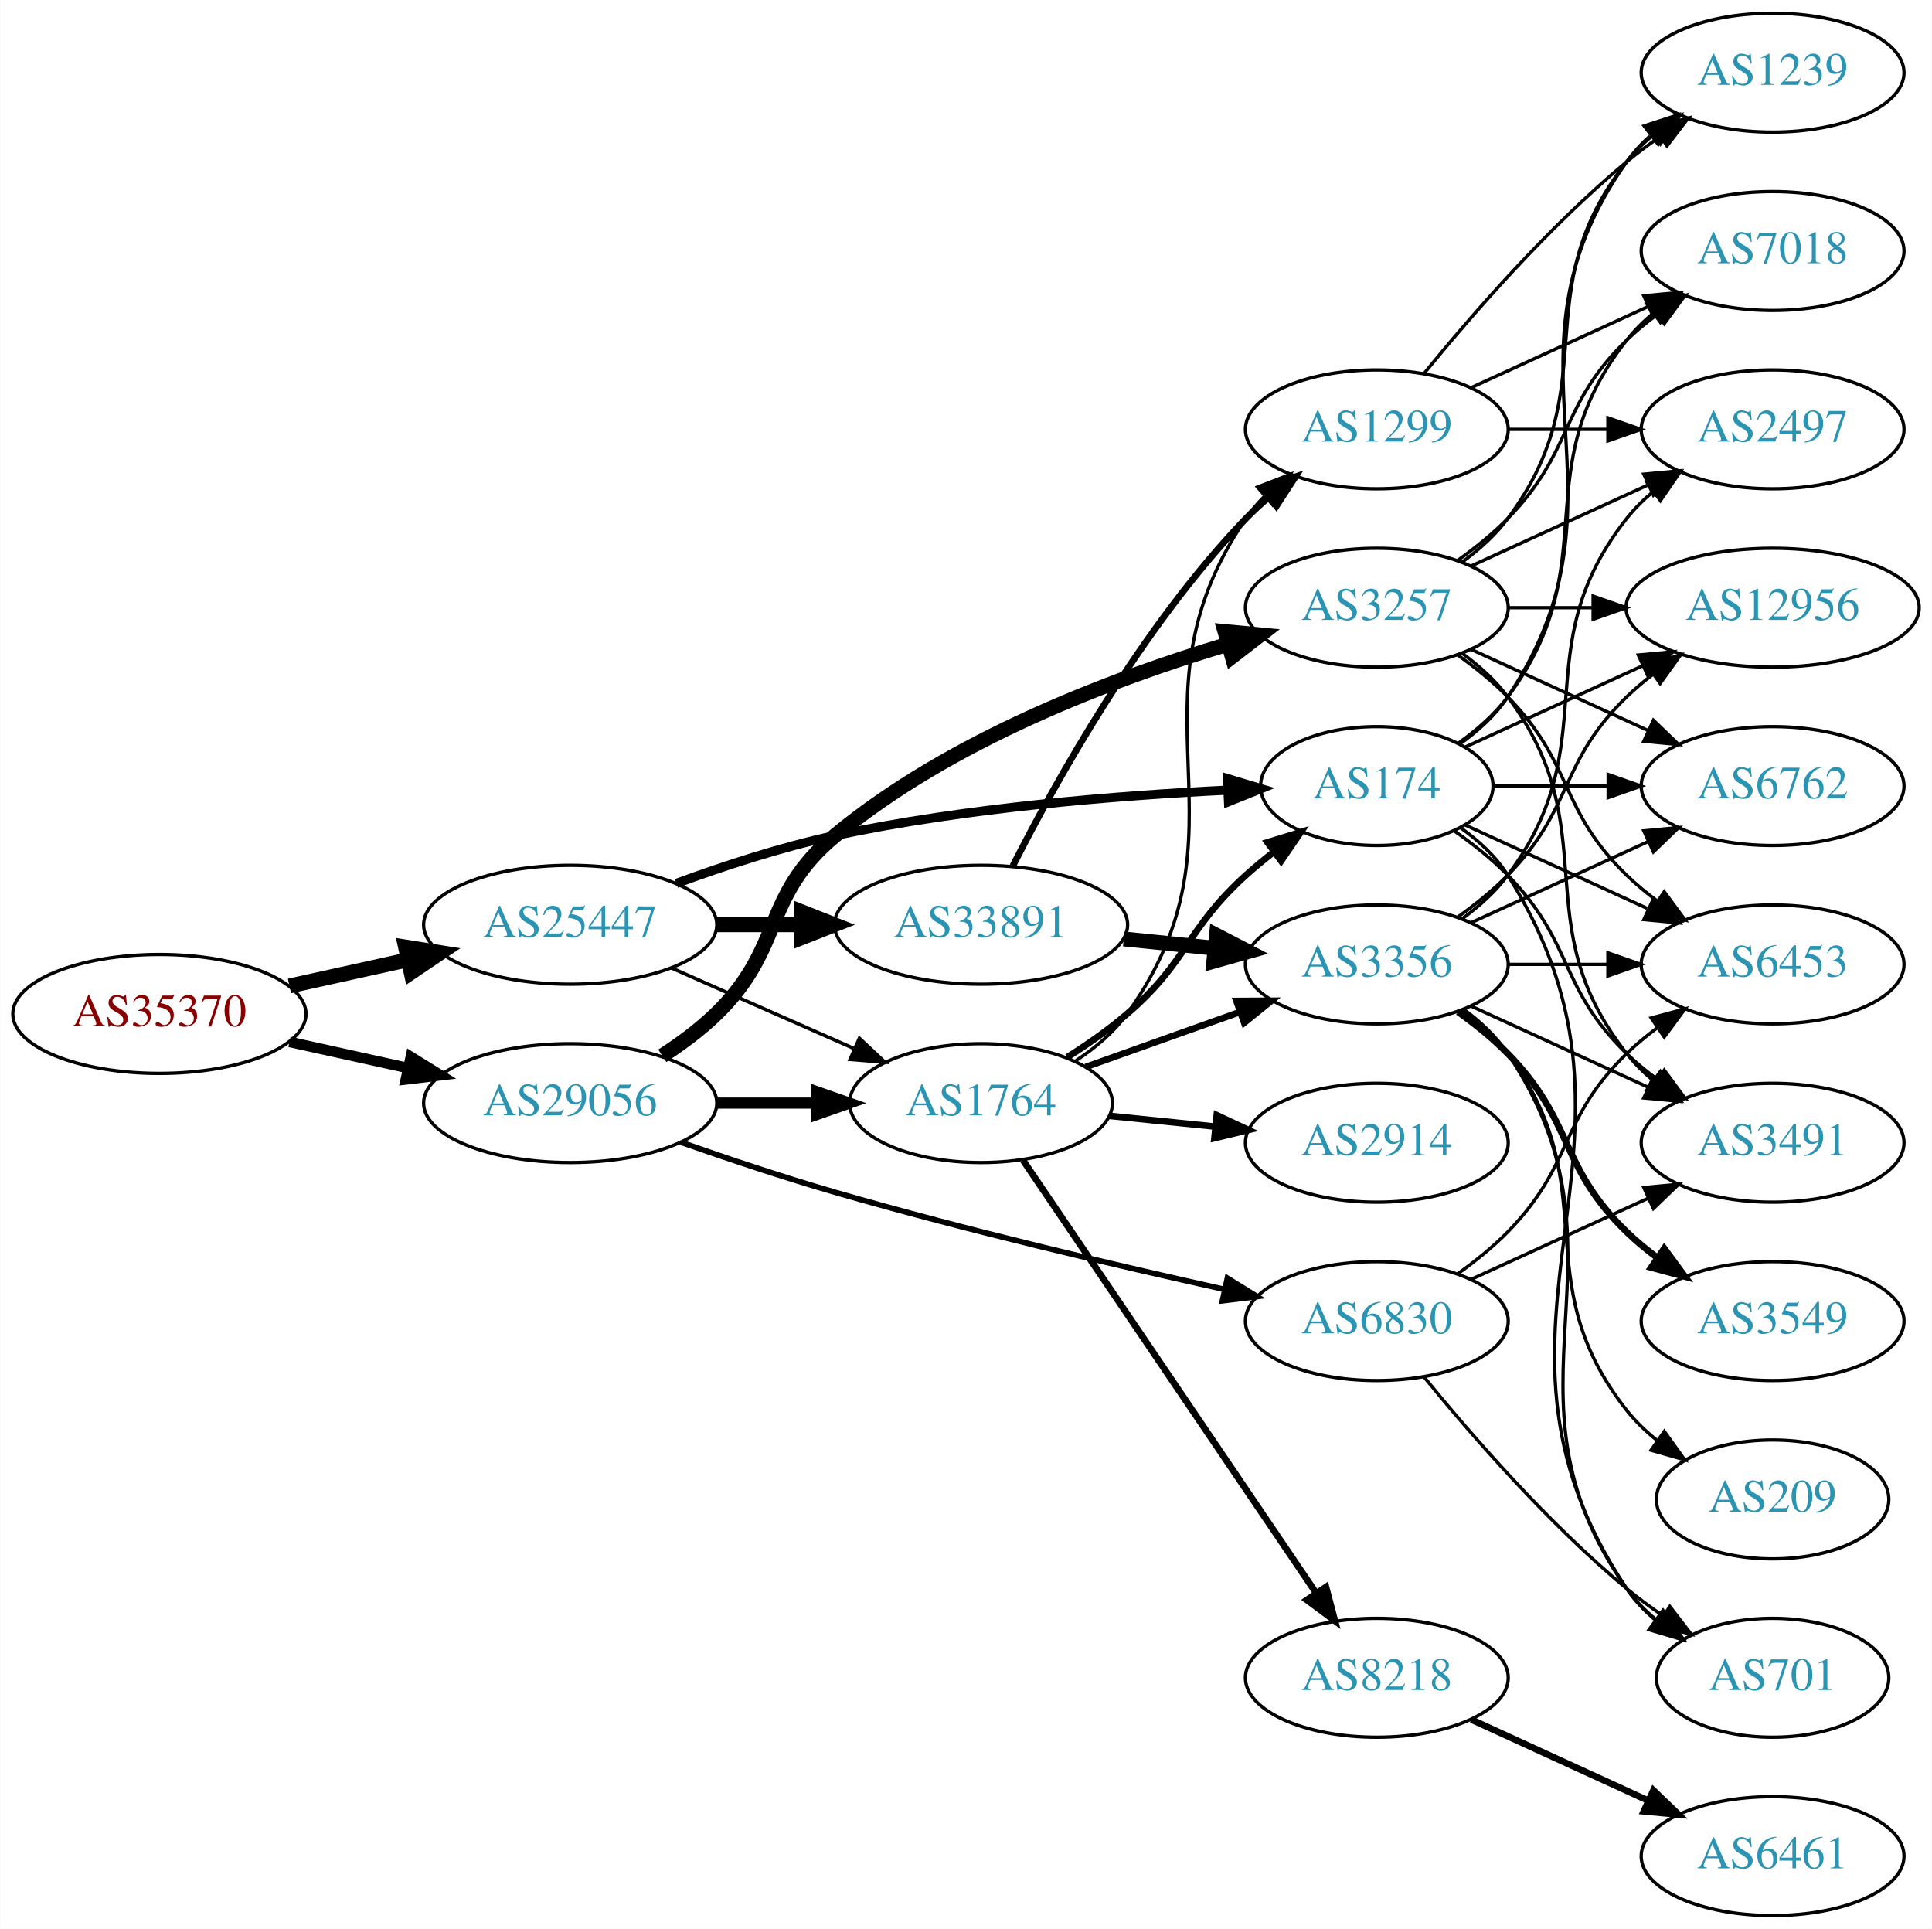
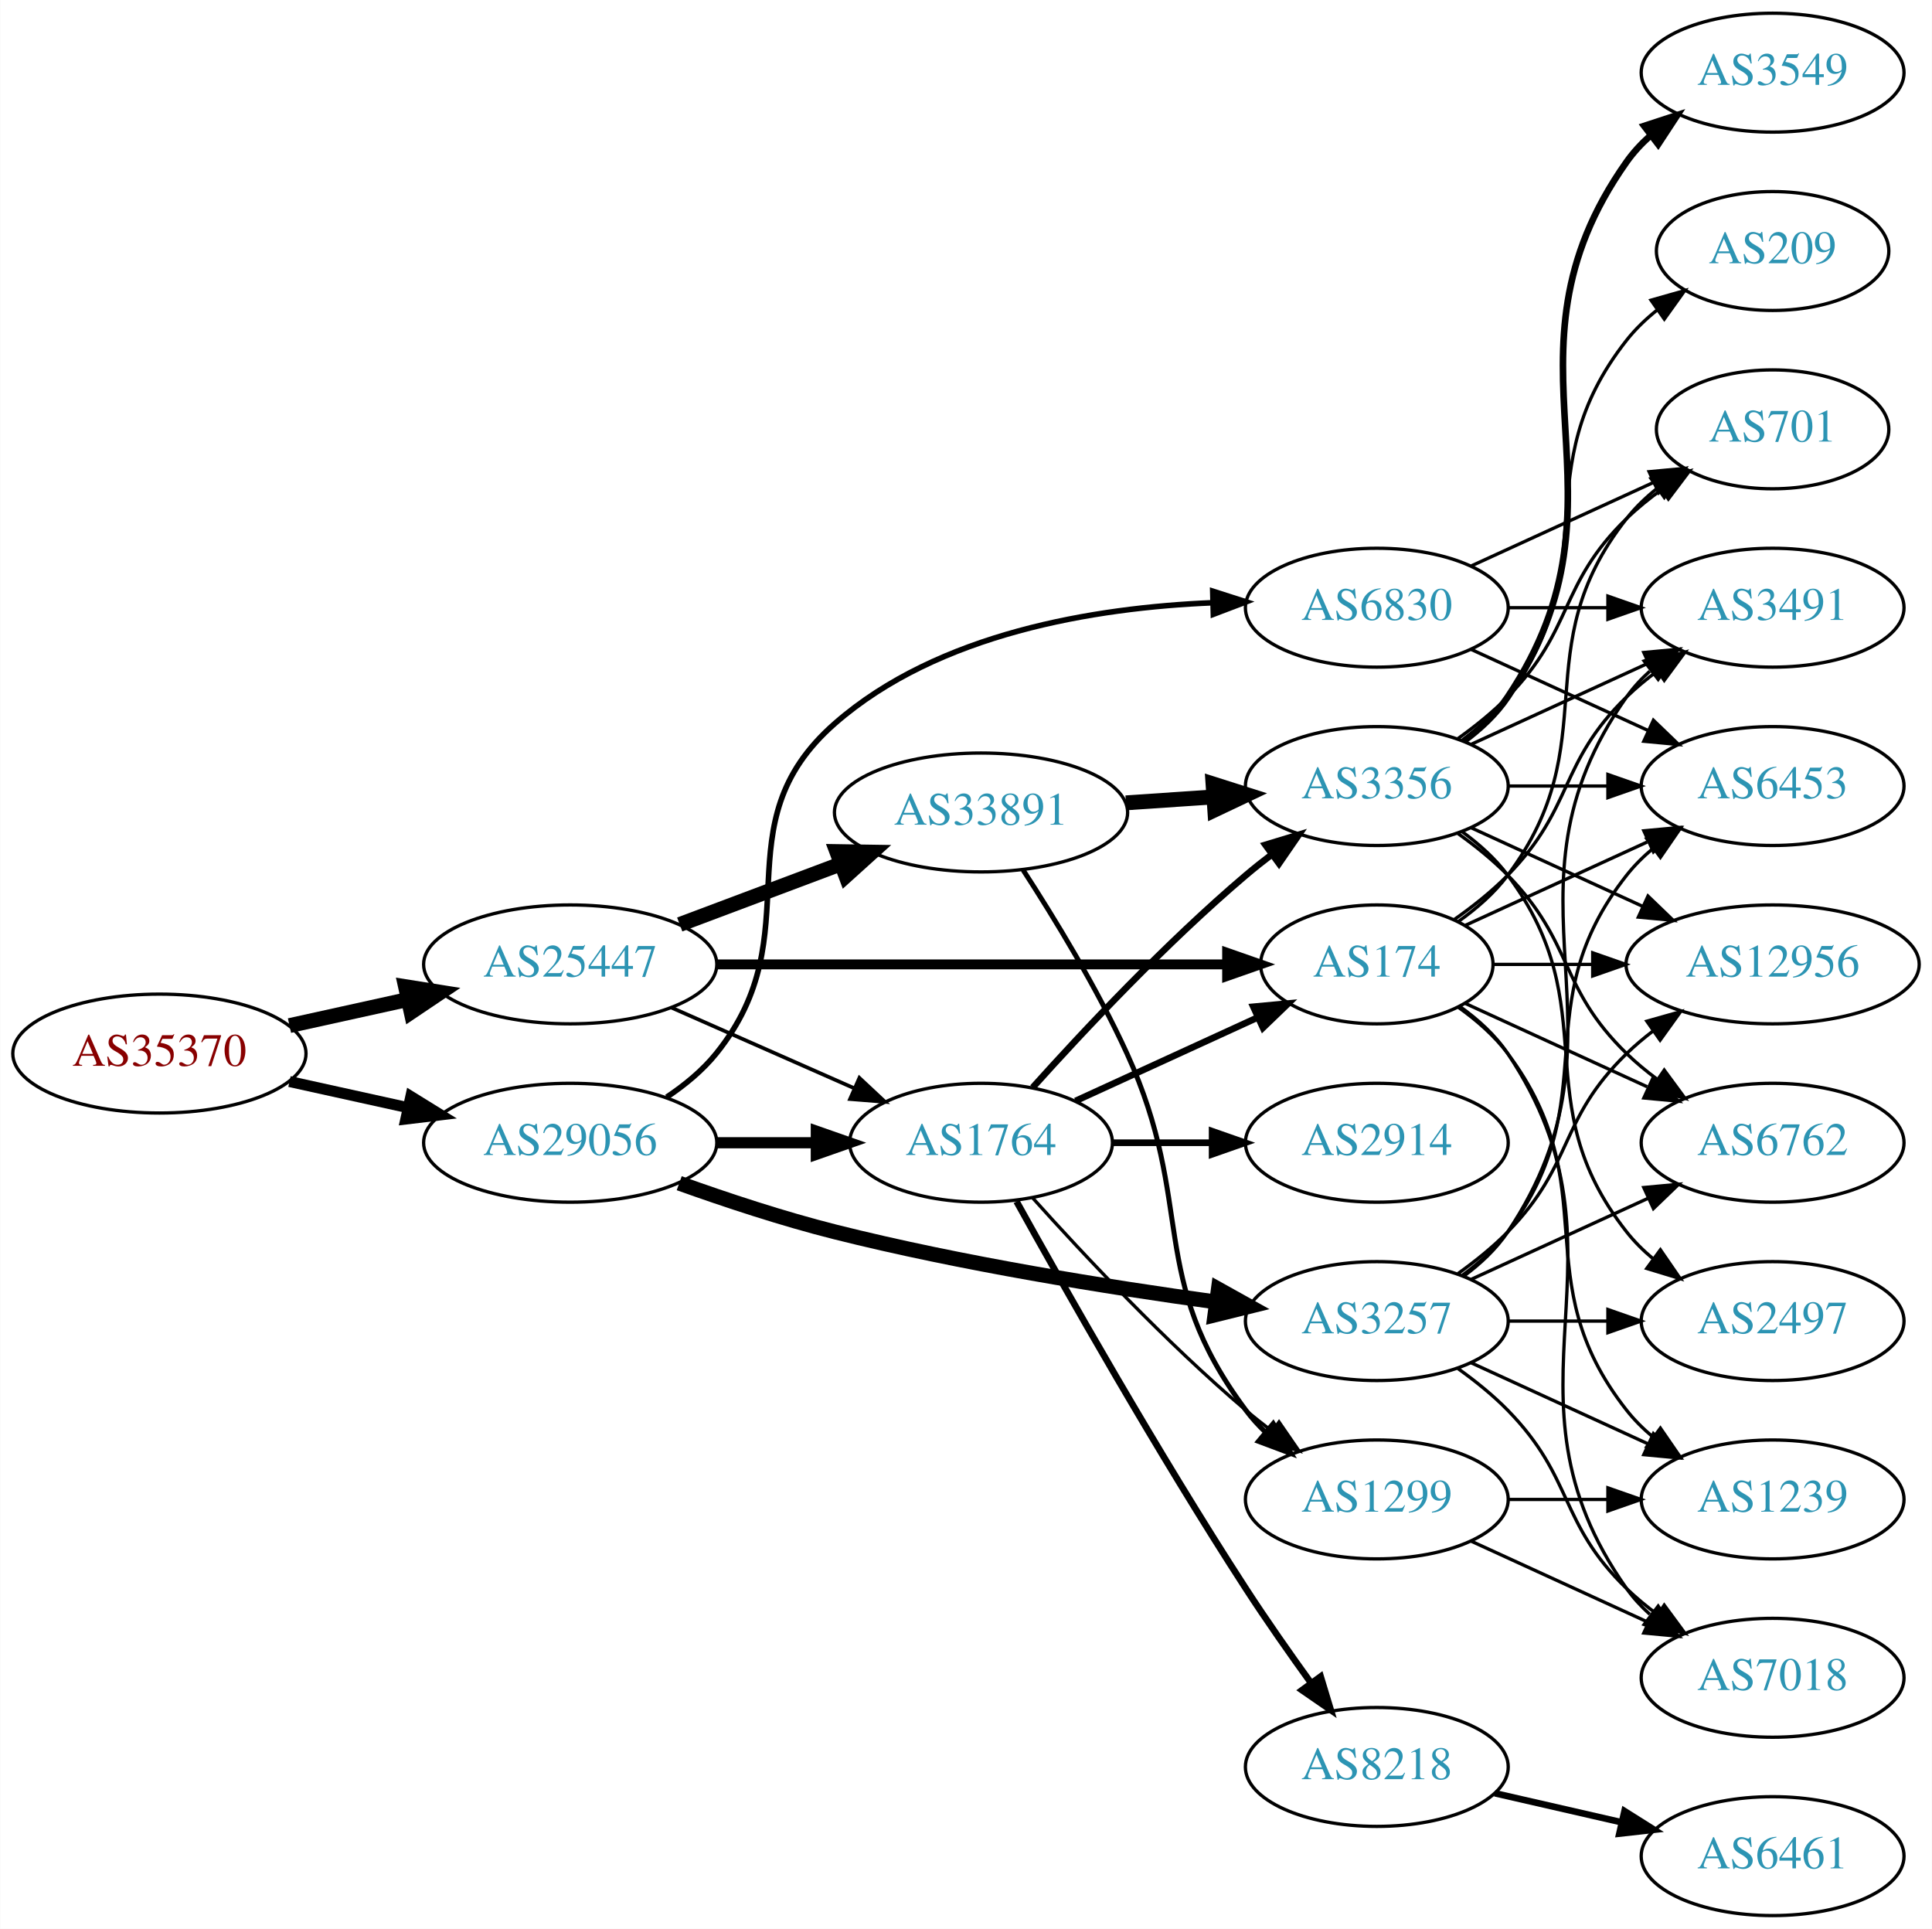
<svg xmlns="http://www.w3.org/2000/svg" xmlns:xlink="http://www.w3.org/1999/xlink" width="585pt" height="584pt" viewBox="0.00 0.00 584.86 584.00">
  <g id="graph0" class="graph" transform="scale(1 1) rotate(0) translate(4 580)">
    <polygon fill="white" stroke="none" points="-4,4 -4,-580 580.862,-580 580.862,4 -4,4" />
    <g id="node1" class="node">
      <g id="a_node1">
        <a xlink:href="/asn/35370" xlink:title="AS35370 ~ AINET-AS [AT]">
-           <ellipse fill="#ffffff" stroke="black" cx="44.196" cy="-273" rx="44.393" ry="18" />
-           <text text-anchor="middle" x="44.196" y="-269.3" font-family="Times,serif" font-size="14.00" fill="#880000">AS35370</text>
+           <ellipse fill="#ffffff" stroke="black" cx="44.196" cy="-261" rx="44.393" ry="18" />
+           <text text-anchor="middle" x="44.196" y="-257.3" font-family="Times,serif" font-size="14.00" fill="#880000">AS35370</text>
        </a>
      </g>
    </g>
    <g id="node2" class="node">
      <g id="a_node2">
        <a xlink:href="/asn/25447" xlink:title="AS25447 ~ Hackl-Str. 1, Object 2, OG2 [AT]">
-           <ellipse fill="#ffffff" stroke="black" cx="168.588" cy="-300" rx="44.393" ry="18" />
-           <text text-anchor="middle" x="168.588" y="-296.3" font-family="Times,serif" font-size="14.00" fill="#2c94b3">AS25447</text>
+           <ellipse fill="#ffffff" stroke="black" cx="168.588" cy="-288" rx="44.393" ry="18" />
+           <text text-anchor="middle" x="168.588" y="-284.3" font-family="Times,serif" font-size="14.00" fill="#2c94b3">AS25447</text>
        </a>
      </g>
    </g>
    <g id="edge1" class="edge">
-       <path fill="none" stroke="black" stroke-width="4.5" d="M83.586,-281.469C94.978,-283.982 107.6,-286.767 119.525,-289.397" />
-       <polygon fill="black" stroke="black" stroke-width="4.5" points="118.721,-293.252 129.335,-291.561 120.418,-285.562 118.721,-293.252" />
+       <path fill="none" stroke="black" stroke-width="4.5" d="M83.586,-269.469C94.978,-271.982 107.6,-274.767 119.525,-277.397" />
+       <polygon fill="black" stroke="black" stroke-width="4.5" points="118.721,-281.252 129.335,-279.561 120.418,-273.562 118.721,-281.252" />
    </g>
    <g id="node3" class="node">
      <g id="a_node3">
        <a xlink:href="/asn/29056" xlink:title="AS29056 ~ Citycom Telekommunikation GmbH [AT]">
-           <ellipse fill="#ffffff" stroke="black" cx="168.588" cy="-246" rx="44.393" ry="18" />
-           <text text-anchor="middle" x="168.588" y="-242.3" font-family="Times,serif" font-size="14.00" fill="#2c94b3">AS29056</text>
+           <ellipse fill="#ffffff" stroke="black" cx="168.588" cy="-234" rx="44.393" ry="18" />
+           <text text-anchor="middle" x="168.588" y="-230.3" font-family="Times,serif" font-size="14.00" fill="#2c94b3">AS29056</text>
        </a>
      </g>
    </g>
    <g id="edge2" class="edge">
-       <path fill="none" stroke="black" stroke-width="3.188" d="M83.586,-264.531C94.978,-262.018 107.6,-259.233 119.525,-256.603" />
-       <polygon fill="black" stroke="black" stroke-width="3.188" points="120.323,-260.011 129.335,-254.439 118.815,-253.175 120.323,-260.011" />
+       <path fill="none" stroke="black" stroke-width="3.326" d="M83.586,-252.531C94.978,-250.018 107.6,-247.233 119.525,-244.603" />
+       <polygon fill="black" stroke="black" stroke-width="3.326" points="120.323,-248.011 129.335,-242.439 118.815,-241.175 120.323,-248.011" />
    </g>
    <g id="node4" class="node">
      <g id="a_node4">
-         <a xlink:href="/asn/1764" xlink:title="AS1764 ~ NEXTLAYER-AS [AT]">
-           <ellipse fill="#ffffff" stroke="black" cx="292.98" cy="-246" rx="39.794" ry="18" />
-           <text text-anchor="middle" x="292.98" y="-242.3" font-family="Times,serif" font-size="14.00" fill="#2c94b3">AS1764</text>
+         <a xlink:href="/asn/33891" xlink:title="AS33891 ~ CORE-BACKBONE GMBH GLOBAL NETWORK [DE]">
+           <ellipse fill="#ffffff" stroke="black" cx="292.98" cy="-334" rx="44.393" ry="18" />
+           <text text-anchor="middle" x="292.98" y="-330.3" font-family="Times,serif" font-size="14.00" fill="#2c94b3">AS33891</text>
        </a>
      </g>
    </g>
    <g id="edge3" class="edge">
-       <path fill="none" stroke="black" stroke-width="1.038" d="M199.216,-286.928C215.81,-279.607 236.67,-270.403 254.403,-262.579" />
-       <polygon fill="black" stroke="black" stroke-width="1.038" points="256.151,-265.634 263.887,-258.395 253.325,-259.23 256.151,-265.634" />
+       <path fill="none" stroke="black" stroke-width="4.5" d="M201.745,-300.086C216.643,-305.685 234.53,-312.408 250.435,-318.386" />
+       <polygon fill="black" stroke="black" stroke-width="4.5" points="249.292,-322.162 260.038,-321.995 252.063,-314.791 249.292,-322.162" />
    </g>
    <g id="node5" class="node">
      <g id="a_node5">
        <a xlink:href="/asn/174" xlink:title="AS174 ~ Cogent Communications [US]">
-           <ellipse fill="#ffffff" stroke="black" cx="412.823" cy="-342" rx="35.194" ry="18" />
-           <text text-anchor="middle" x="412.823" y="-338.3" font-family="Times,serif" font-size="14.00" fill="#2c94b3">AS174</text>
+           <ellipse fill="#ffffff" stroke="black" cx="412.823" cy="-288" rx="35.194" ry="18" />
+           <text text-anchor="middle" x="412.823" y="-284.3" font-family="Times,serif" font-size="14.00" fill="#2c94b3">AS174</text>
        </a>
      </g>
    </g>
    <g id="edge4" class="edge">
-       <path fill="none" stroke="black" stroke-width="2.769" d="M200.708,-312.517C215.112,-317.813 232.589,-323.545 248.784,-327 288.418,-335.454 334.474,-339.144 367.506,-340.754" />
-       <polygon fill="black" stroke="black" stroke-width="2.769" points="367.603,-344.262 377.748,-341.207 367.913,-337.269 367.603,-344.262" />
+       <path fill="none" stroke="black" stroke-width="3" d="M212.895,-288C256.486,-288 323.395,-288 367.384,-288" />
+       <polygon fill="black" stroke="black" stroke-width="3" points="367.498,-291.5 377.498,-288 367.498,-284.5 367.498,-291.5" />
    </g>
    <g id="node6" class="node">
      <g id="a_node6">
-         <a xlink:href="/asn/33891" xlink:title="AS33891 ~ CORE-BACKBONE GMBH GLOBAL NETWORK [DE]">
-           <ellipse fill="#ffffff" stroke="black" cx="292.98" cy="-300" rx="44.393" ry="18" />
-           <text text-anchor="middle" x="292.98" y="-296.3" font-family="Times,serif" font-size="14.00" fill="#2c94b3">AS33891</text>
+         <a xlink:href="/asn/1764" xlink:title="AS1764 ~ NEXTLAYER-AS [AT]">
+           <ellipse fill="#ffffff" stroke="black" cx="292.98" cy="-234" rx="39.794" ry="18" />
+           <text text-anchor="middle" x="292.98" y="-230.3" font-family="Times,serif" font-size="14.00" fill="#2c94b3">AS1764</text>
        </a>
      </g>
    </g>
    <g id="edge5" class="edge">
-       <path fill="none" stroke="black" stroke-width="4.5" d="M213.084,-300C221.29,-300 229.961,-300 238.434,-300" />
-       <polygon fill="black" stroke="black" stroke-width="4.5" points="238.625,-303.938 248.625,-300 238.625,-296.063 238.625,-303.938" />
-     </g>
-     <g id="edge33" class="edge">
-       <path fill="none" stroke="black" stroke-width="3.375" d="M213.084,-246C222.773,-246 233.11,-246 243.002,-246" />
-       <polygon fill="black" stroke="black" stroke-width="3.375" points="243.105,-249.5 253.105,-246 243.105,-242.5 243.105,-249.5" />
+       <path fill="none" stroke="black" stroke-width="1.125" d="M199.216,-274.928C215.81,-267.607 236.67,-258.403 254.403,-250.579" />
+       <polygon fill="black" stroke="black" stroke-width="1.125" points="256.151,-253.634 263.887,-246.395 253.325,-247.23 256.151,-253.634" />
+     </g>
+     <g id="edge32" class="edge">
+       <path fill="none" stroke="black" stroke-width="3.375" d="M213.084,-234C222.773,-234 233.11,-234 243.002,-234" />
+       <polygon fill="black" stroke="black" stroke-width="3.375" points="243.105,-237.5 253.105,-234 243.105,-230.5 243.105,-237.5" />
    </g>
    <g id="node22" class="node">
      <g id="a_node22">
        <a xlink:href="/asn/3257" xlink:title="AS3257 ~ GTT [DE]">
-           <ellipse fill="#ffffff" stroke="black" cx="412.823" cy="-396" rx="39.794" ry="18" />
-           <text text-anchor="middle" x="412.823" y="-392.3" font-family="Times,serif" font-size="14.00" fill="#2c94b3">AS3257</text>
-         </a>
-       </g>
-     </g>
-     <g id="edge32" class="edge">
-       <path fill="none" stroke="black" stroke-width="4.5" d="M196.472,-260.329C202.196,-264.036 207.962,-268.318 212.784,-273 233.478,-293.094 226.567,-308.604 248.784,-327 283.691,-355.902 332.472,-374.4 367.567,-384.892" />
-       <polygon fill="black" stroke="black" stroke-width="4.5" points="366.833,-388.778 377.533,-387.767 369.016,-381.212 366.833,-388.778" />
+           <ellipse fill="#ffffff" stroke="black" cx="412.823" cy="-180" rx="39.794" ry="18" />
+           <text text-anchor="middle" x="412.823" y="-176.3" font-family="Times,serif" font-size="14.00" fill="#2c94b3">AS3257</text>
+         </a>
+       </g>
+     </g>
+     <g id="edge31" class="edge">
+       <path fill="none" stroke="black" stroke-width="4.5" d="M201.595,-221.748C215.875,-216.631 233.006,-210.967 248.784,-207 287.073,-197.372 331.307,-190.294 364.032,-185.805" />
+       <polygon fill="black" stroke="black" stroke-width="4.5" points="364.842,-189.67 374.23,-184.439 363.796,-181.864 364.842,-189.67" />
    </g>
    <g id="node23" class="node">
      <g id="a_node23">
        <a xlink:href="/asn/6830" xlink:title="AS6830 ~ LGI-UPC [AT]">
-           <ellipse fill="#ffffff" stroke="black" cx="412.823" cy="-180" rx="39.794" ry="18" />
-           <text text-anchor="middle" x="412.823" y="-176.3" font-family="Times,serif" font-size="14.00" fill="#2c94b3">AS6830</text>
-         </a>
-       </g>
-     </g>
-     <g id="edge34" class="edge">
-       <path fill="none" stroke="black" stroke-width="1.688" d="M202.121,-234.14C216.349,-229.153 233.295,-223.482 248.784,-219 288.308,-207.563 333.901,-196.864 366.806,-189.576" />
-       <polygon fill="black" stroke="black" stroke-width="1.688" points="367.574,-192.991 376.59,-187.426 366.072,-186.154 367.574,-192.991" />
-     </g>
-     <g id="edge7" class="edge">
-       <path fill="none" stroke="black" stroke-width="2" d="M319.101,-259.91C325.271,-263.801 331.679,-268.271 337.176,-273 355.815,-289.033 354.955,-298.495 373.176,-315 375.804,-317.38 378.649,-319.727 381.562,-321.985" />
-       <polygon fill="black" stroke="black" stroke-width="2" points="379.699,-324.96 389.829,-328.064 383.846,-319.32 379.699,-324.96" />
+           <ellipse fill="#ffffff" stroke="black" cx="412.823" cy="-396" rx="39.794" ry="18" />
+           <text text-anchor="middle" x="412.823" y="-392.3" font-family="Times,serif" font-size="14.00" fill="#2c94b3">AS6830</text>
+         </a>
+       </g>
+     </g>
+     <g id="edge33" class="edge">
+       <path fill="none" stroke="black" stroke-width="1.688" d="M197.812,-247.813C203.332,-251.502 208.675,-255.907 212.784,-261 242.444,-297.764 213.22,-329.911 248.784,-361 280.029,-388.313 327.404,-396.012 363.047,-397.499" />
+       <polygon fill="black" stroke="black" stroke-width="1.688" points="363.143,-401.003 373.233,-397.771 363.33,-394.005 363.143,-401.003" />
    </g>
    <g id="node7" class="node">
      <g id="a_node7">
-         <a xlink:href="/asn/8218" xlink:title="AS8218 ~ legacy Neotelecoms [FR]">
-           <ellipse fill="#ffffff" stroke="black" cx="412.823" cy="-72" rx="39.794" ry="18" />
-           <text text-anchor="middle" x="412.823" y="-68.3" font-family="Times,serif" font-size="14.00" fill="#2c94b3">AS8218</text>
+         <a xlink:href="/asn/3356" xlink:title="AS3356 ~ Level 3 Parent, LLC [US]">
+           <ellipse fill="#ffffff" stroke="black" cx="412.823" cy="-342" rx="39.794" ry="18" />
+           <text text-anchor="middle" x="412.823" y="-338.3" font-family="Times,serif" font-size="14.00" fill="#2c94b3">AS3356</text>
        </a>
      </g>
    </g>
    <g id="edge6" class="edge">
-       <path fill="none" stroke="black" stroke-width="2" d="M305.71,-228.68C326.534,-197.933 370.051,-133.678 394.391,-97.739" />
-       <polygon fill="black" stroke="black" stroke-width="2" points="397.431,-99.492 400.14,-89.25 391.635,-95.567 397.431,-99.492" />
+       <path fill="none" stroke="black" stroke-width="4.5" d="M336.858,-336.911C345.466,-337.495 354.569,-338.113 363.353,-338.709" />
+       <polygon fill="black" stroke="black" stroke-width="4.5" points="363.224,-342.647 373.467,-339.396 363.757,-334.79 363.224,-342.647" />
    </g>
    <g id="node8" class="node">
      <g id="a_node8">
+         <a xlink:href="/asn/1299" xlink:title="AS1299 ~ Telia Carrier [EU]">
+           <ellipse fill="#ffffff" stroke="black" cx="412.823" cy="-126" rx="39.794" ry="18" />
+           <text text-anchor="middle" x="412.823" y="-122.3" font-family="Times,serif" font-size="14.00" fill="#2c94b3">AS1299</text>
+         </a>
+       </g>
+     </g>
+     <g id="edge7" class="edge">
+       <path fill="none" stroke="black" stroke-width="1.5" d="M305.727,-316.572C315.106,-302.129 328.13,-280.829 337.176,-261 358.178,-214.968 342.905,-193.542 373.176,-153 374.921,-150.664 376.928,-148.455 379.092,-146.383" />
+       <polygon fill="black" stroke="black" stroke-width="1.5" points="381.451,-148.973 386.892,-139.882 376.969,-143.595 381.451,-148.973" />
+     </g>
+     <g id="node11" class="node">
+       <g id="a_node11">
+         <a xlink:href="/asn/6453" xlink:title="AS6453 ~ TATA COMMUNICATIONS (AMERICA) INC [US]">
+           <ellipse fill="#ffffff" stroke="black" cx="532.666" cy="-342" rx="39.794" ry="18" />
+           <text text-anchor="middle" x="532.666" y="-338.3" font-family="Times,serif" font-size="14.00" fill="#2c94b3">AS6453</text>
+         </a>
+       </g>
+     </g>
+     <g id="edge19" class="edge">
+       <path fill="none" stroke="black" d="M439.684,-299.851C455.805,-307.238 476.807,-316.862 494.672,-325.048" />
+       <polygon fill="black" stroke="black" points="493.675,-328.441 504.224,-329.425 496.591,-322.077 493.675,-328.441" />
+     </g>
+     <g id="node13" class="node">
+       <g id="a_node13">
+         <a xlink:href="/asn/701" xlink:title="AS701 ~ UUNET [US]">
+           <ellipse fill="#ffffff" stroke="black" cx="532.666" cy="-450" rx="35.194" ry="18" />
+           <text text-anchor="middle" x="532.666" y="-446.3" font-family="Times,serif" font-size="14.00" fill="#2c94b3">AS701</text>
+         </a>
+       </g>
+     </g>
+     <g id="edge21" class="edge">
+       <path fill="none" stroke="black" d="M437.549,-301.011C443.046,-304.919 448.454,-309.622 452.469,-315 482.741,-355.542 457.171,-383.246 488.469,-423 491.116,-426.361 494.305,-429.417 497.736,-432.161" />
+       <polygon fill="black" stroke="black" points="495.849,-435.113 506.043,-438 499.874,-429.386 495.849,-435.113" />
+     </g>
+     <g id="node14" class="node">
+       <g id="a_node14">
+         <a xlink:href="/asn/12956" xlink:title="AS12956 ~ TELXIUS [ES]">
+           <ellipse fill="#ffffff" stroke="black" cx="532.666" cy="-288" rx="44.393" ry="18" />
+           <text text-anchor="middle" x="532.666" y="-284.3" font-family="Times,serif" font-size="14.00" fill="#2c94b3">AS12956</text>
+         </a>
+       </g>
+     </g>
+     <g id="edge18" class="edge">
+       <path fill="none" stroke="black" d="M448.225,-288C457.6,-288 467.983,-288 478.149,-288" />
+       <polygon fill="black" stroke="black" points="478.199,-291.5 488.199,-288 478.198,-284.5 478.199,-291.5" />
+     </g>
+     <g id="node15" class="node">
+       <g id="a_node15">
+         <a xlink:href="/asn/6762" xlink:title="AS6762 ~ TELECOM ITALIA SPARKLE S.p.A. [IT]">
+           <ellipse fill="#ffffff" stroke="black" cx="532.666" cy="-234" rx="39.794" ry="18" />
+           <text text-anchor="middle" x="532.666" y="-230.3" font-family="Times,serif" font-size="14.00" fill="#2c94b3">AS6762</text>
+         </a>
+       </g>
+     </g>
+     <g id="edge17" class="edge">
+       <path fill="none" stroke="black" d="M439.684,-276.149C455.805,-268.762 476.807,-259.138 494.672,-250.952" />
+       <polygon fill="black" stroke="black" points="496.591,-253.923 504.224,-246.575 493.675,-247.559 496.591,-253.923" />
+     </g>
+     <g id="node16" class="node">
+       <g id="a_node16">
+         <a xlink:href="/asn/3491" xlink:title="AS3491 ~ PCCW Global, Inc. [US]">
+           <ellipse fill="#ffffff" stroke="black" cx="532.666" cy="-396" rx="39.794" ry="18" />
+           <text text-anchor="middle" x="532.666" y="-392.3" font-family="Times,serif" font-size="14.00" fill="#2c94b3">AS3491</text>
+         </a>
+       </g>
+     </g>
+     <g id="edge22" class="edge">
+       <path fill="none" stroke="black" d="M436.206,-301.532C441.848,-305.49 447.661,-310.086 452.469,-315 472.642,-335.617 467.776,-348.906 488.469,-369 491.315,-371.763 494.488,-374.386 497.789,-376.834" />
+       <polygon fill="black" stroke="black" points="495.905,-379.786 506.136,-382.538 499.854,-374.006 495.905,-379.786" />
+     </g>
+     <g id="node17" class="node">
+       <g id="a_node17">
+         <a xlink:href="/asn/7018" xlink:title="AS7018 ~ AT&amp;T Services, Inc. [US]">
+           <ellipse fill="#ffffff" stroke="black" cx="532.666" cy="-72" rx="39.794" ry="18" />
+           <text text-anchor="middle" x="532.666" y="-68.3" font-family="Times,serif" font-size="14.00" fill="#2c94b3">AS7018</text>
+         </a>
+       </g>
+     </g>
+     <g id="edge16" class="edge">
+       <path fill="none" stroke="black" d="M437.941,-275.266C443.43,-271.352 448.736,-266.577 452.469,-261 493.494,-199.706 445.89,-159.225 488.469,-99 490.461,-96.184 492.848,-93.599 495.464,-91.24" />
+       <polygon fill="black" stroke="black" points="498.016,-93.694 503.832,-84.838 493.763,-88.135 498.016,-93.694" />
+     </g>
+     <g id="node18" class="node">
+       <g id="a_node18">
+         <a xlink:href="/asn/1239" xlink:title="AS1239 ~ Sprint [US]">
+           <ellipse fill="#ffffff" stroke="black" cx="532.666" cy="-126" rx="39.794" ry="18" />
+           <text text-anchor="middle" x="532.666" y="-122.3" font-family="Times,serif" font-size="14.00" fill="#2c94b3">AS1239</text>
+         </a>
+       </g>
+     </g>
+     <g id="edge20" class="edge">
+       <path fill="none" stroke="black" d="M437.549,-274.989C443.046,-271.081 448.454,-266.378 452.469,-261 482.741,-220.458 457.171,-192.754 488.469,-153 490.794,-150.047 493.538,-147.33 496.497,-144.853" />
+       <polygon fill="black" stroke="black" points="498.69,-147.585 504.694,-138.855 494.557,-141.936 498.69,-147.585" />
+     </g>
+     <g id="edge25" class="edge">
+       <path fill="none" stroke="black" stroke-width="2" d="M321.609,-246.661C338.025,-254.183 359.007,-263.798 376.604,-271.861" />
+       <polygon fill="black" stroke="black" stroke-width="2" points="375.432,-275.174 385.981,-276.158 378.348,-268.811 375.432,-275.174" />
+     </g>
+     <g id="edge26" class="edge">
+       <path fill="none" stroke="black" stroke-width="2" d="M308.626,-250.725C323.927,-267.765 349.025,-294.523 373.176,-315 375.674,-317.117 378.334,-319.232 381.045,-321.293" />
+       <polygon fill="black" stroke="black" stroke-width="2" points="379.082,-324.194 389.222,-327.266 383.212,-318.541 379.082,-324.194" />
+     </g>
+     <g id="edge27" class="edge">
+       <path fill="none" stroke="black" d="M308.626,-217.275C323.927,-200.235 349.025,-173.477 373.176,-153 375.674,-150.883 378.334,-148.768 381.045,-146.707" />
+       <polygon fill="black" stroke="black" points="383.212,-149.459 389.222,-140.734 379.082,-143.806 383.212,-149.459" />
+     </g>
+     <g id="node19" class="node">
+       <g id="a_node19">
+         <a xlink:href="/asn/8218" xlink:title="AS8218 ~ legacy Neotelecoms [FR]">
+           <ellipse fill="#ffffff" stroke="black" cx="412.823" cy="-45" rx="39.794" ry="18" />
+           <text text-anchor="middle" x="412.823" y="-41.3" font-family="Times,serif" font-size="14.00" fill="#2c94b3">AS8218</text>
+         </a>
+       </g>
+     </g>
+     <g id="edge23" class="edge">
+       <path fill="none" stroke="black" stroke-width="2" d="M303.734,-216.217C318.209,-190.099 346.542,-140.023 373.176,-99 379.361,-89.474 386.509,-79.283 392.963,-70.349" />
+       <polygon fill="black" stroke="black" stroke-width="2" points="395.818,-72.374 398.884,-62.232 390.163,-68.249 395.818,-72.374" />
+     </g>
+     <g id="node20" class="node">
+       <g id="a_node20">
        <a xlink:href="/asn/2914" xlink:title="AS2914 ~ NTT America, Inc. [US]">
          <ellipse fill="#ffffff" stroke="black" cx="412.823" cy="-234" rx="39.794" ry="18" />
          <text text-anchor="middle" x="412.823" y="-230.3" font-family="Times,serif" font-size="14.00" fill="#2c94b3">AS2914</text>
        </a>
      </g>
    </g>
-     <g id="edge8" class="edge">
-       <path fill="none" stroke="black" stroke-width="2" d="M331.915,-242.137C342.113,-241.099 353.275,-239.962 363.938,-238.876" />
-       <polygon fill="black" stroke="black" stroke-width="2" points="364.365,-242.351 373.959,-237.856 363.656,-235.387 364.365,-242.351" />
+     <g id="edge24" class="edge">
+       <path fill="none" stroke="black" stroke-width="2" d="M332.893,-234C342.446,-234 352.796,-234 362.759,-234" />
+       <polygon fill="black" stroke="black" stroke-width="2" points="362.951,-237.5 372.951,-234 362.951,-230.5 362.951,-237.5" />
    </g>
    <g id="node9" class="node">
      <g id="a_node9">
-         <a xlink:href="/asn/3356" xlink:title="AS3356 ~ Level 3 Parent, LLC [US]">
-           <ellipse fill="#ffffff" stroke="black" cx="412.823" cy="-288" rx="39.794" ry="18" />
-           <text text-anchor="middle" x="412.823" y="-284.3" font-family="Times,serif" font-size="14.00" fill="#2c94b3">AS3356</text>
-         </a>
-       </g>
-     </g>
-     <g id="edge9" class="edge">
-       <path fill="none" stroke="black" stroke-width="2" d="M324.635,-256.925C338.844,-261.99 355.927,-268.078 371.193,-273.519" />
-       <polygon fill="black" stroke="black" stroke-width="2" points="370.318,-276.923 380.913,-276.983 372.668,-270.329 370.318,-276.923" />
+         <a xlink:href="/asn/3549" xlink:title="AS3549 ~ Level 3 Parent, LLC [US]">
+           <ellipse fill="#ffffff" stroke="black" cx="532.666" cy="-558" rx="39.794" ry="18" />
+           <text text-anchor="middle" x="532.666" y="-554.3" font-family="Times,serif" font-size="14.00" fill="#2c94b3">AS3549</text>
+         </a>
+       </g>
+     </g>
+     <g id="edge8" class="edge">
+       <path fill="none" stroke="black" stroke-width="2" d="M439.142,-355.607C444.198,-359.351 449.01,-363.831 452.469,-369 493.494,-430.294 445.89,-470.775 488.469,-531 490.461,-533.816 492.848,-536.401 495.464,-538.76" />
+       <polygon fill="black" stroke="black" stroke-width="2" points="493.763,-541.865 503.832,-545.162 498.016,-536.306 493.763,-541.865" />
    </g>
    <g id="node10" class="node">
      <g id="a_node10">
-         <a xlink:href="/asn/1299" xlink:title="AS1299 ~ Telia Carrier [EU]">
-           <ellipse fill="#ffffff" stroke="black" cx="412.823" cy="-450" rx="39.794" ry="18" />
-           <text text-anchor="middle" x="412.823" y="-446.3" font-family="Times,serif" font-size="14.00" fill="#2c94b3">AS1299</text>
-         </a>
-       </g>
+         <a xlink:href="/asn/2497" xlink:title="AS2497 ~ Internet Initiative Japan Inc. [JP]">
+           <ellipse fill="#ffffff" stroke="black" cx="532.666" cy="-180" rx="39.794" ry="18" />
+           <text text-anchor="middle" x="532.666" y="-176.3" font-family="Times,serif" font-size="14.00" fill="#2c94b3">AS2497</text>
+         </a>
+       </g>
+     </g>
+     <g id="edge9" class="edge">
+       <path fill="none" stroke="black" d="M438.754,-328.118C443.83,-324.389 448.748,-319.984 452.469,-315 482.741,-274.458 457.171,-246.754 488.469,-207 490.794,-204.047 493.538,-201.33 496.497,-198.853" />
+       <polygon fill="black" stroke="black" points="498.69,-201.585 504.694,-192.855 494.557,-195.936 498.69,-201.585" />
    </g>
    <g id="edge10" class="edge">
-       <path fill="none" stroke="black" d="M321.745,-258.887C327.563,-262.708 333.147,-267.401 337.176,-273 377.227,-328.646 334.563,-366.348 373.176,-423 374.819,-425.409 376.752,-427.671 378.864,-429.779" />
-       <polygon fill="black" stroke="black" points="376.688,-432.524 386.568,-436.349 381.231,-427.197 376.688,-432.524" />
+       <path fill="none" stroke="black" d="M452.736,-342C462.289,-342 472.639,-342 482.601,-342" />
+       <polygon fill="black" stroke="black" points="482.794,-345.5 492.794,-342 482.794,-338.5 482.794,-345.5" />
    </g>
    <g id="node12" class="node">
      <g id="a_node12">
-         <a xlink:href="/asn/6762" xlink:title="AS6762 ~ TELECOM ITALIA SPARKLE S.p.A. [IT]">
-           <ellipse fill="#ffffff" stroke="black" cx="532.666" cy="-342" rx="39.794" ry="18" />
-           <text text-anchor="middle" x="532.666" y="-338.3" font-family="Times,serif" font-size="14.00" fill="#2c94b3">AS6762</text>
-         </a>
-       </g>
+         <a xlink:href="/asn/209" xlink:title="AS209 ~ CenturyLink Communications, LLC [US]">
+           <ellipse fill="#ffffff" stroke="black" cx="532.666" cy="-504" rx="35.194" ry="18" />
+           <text text-anchor="middle" x="532.666" y="-500.3" font-family="Times,serif" font-size="14.00" fill="#2c94b3">AS209</text>
+         </a>
+       </g>
+     </g>
+     <g id="edge11" class="edge">
+       <path fill="none" stroke="black" d="M438.754,-355.882C443.83,-359.611 448.748,-364.016 452.469,-369 482.741,-409.542 457.171,-437.246 488.469,-477 491.116,-480.361 494.305,-483.417 497.736,-486.161" />
+       <polygon fill="black" stroke="black" points="495.849,-489.113 506.043,-492 499.874,-483.386 495.849,-489.113" />
    </g>
    <g id="edge12" class="edge">
-       <path fill="none" stroke="black" d="M448.225,-342C459.049,-342 471.216,-342 482.843,-342" />
-       <polygon fill="black" stroke="black" points="482.874,-345.5 492.874,-342 482.874,-338.5 482.874,-345.5" />
-     </g>
-     <g id="node13" class="node">
-       <g id="a_node13">
-         <a xlink:href="/asn/6453" xlink:title="AS6453 ~ TATA COMMUNICATIONS (AMERICA) INC [US]">
-           <ellipse fill="#ffffff" stroke="black" cx="532.666" cy="-288" rx="39.794" ry="18" />
-           <text text-anchor="middle" x="532.666" y="-284.3" font-family="Times,serif" font-size="14.00" fill="#2c94b3">AS6453</text>
-         </a>
-       </g>
+       <path fill="none" stroke="black" d="M437.417,-356.389C442.673,-360.148 448.005,-364.437 452.469,-369 472.642,-389.617 467.776,-402.906 488.469,-423 491.697,-426.134 495.348,-429.089 499.126,-431.812" />
+       <polygon fill="black" stroke="black" points="497.224,-434.75 507.486,-437.383 501.105,-428.925 497.224,-434.75" />
    </g>
    <g id="edge13" class="edge">
-       <path fill="none" stroke="black" d="M439.684,-330.149C455.805,-322.762 476.807,-313.138 494.672,-304.952" />
-       <polygon fill="black" stroke="black" points="496.591,-307.923 504.224,-300.575 493.675,-301.559 496.591,-307.923" />
-     </g>
-     <g id="node14" class="node">
-       <g id="a_node14">
-         <a xlink:href="/asn/3491" xlink:title="AS3491 ~ PCCW Global, Inc. [US]">
-           <ellipse fill="#ffffff" stroke="black" cx="532.666" cy="-234" rx="39.794" ry="18" />
-           <text text-anchor="middle" x="532.666" y="-230.3" font-family="Times,serif" font-size="14.00" fill="#2c94b3">AS3491</text>
-         </a>
-       </g>
+       <path fill="none" stroke="black" d="M441.452,-329.339C456.95,-322.238 476.516,-313.272 493.463,-305.506" />
+       <polygon fill="black" stroke="black" points="494.933,-308.683 502.565,-301.335 492.016,-302.319 494.933,-308.683" />
    </g>
    <g id="edge14" class="edge">
-       <path fill="none" stroke="black" d="M436.206,-328.468C441.848,-324.51 447.661,-319.914 452.469,-315 472.642,-294.383 467.776,-281.094 488.469,-261 491.315,-258.237 494.488,-255.614 497.789,-253.166" />
+       <path fill="none" stroke="black" d="M437.417,-327.611C442.673,-323.852 448.005,-319.563 452.469,-315 472.642,-294.383 467.776,-281.094 488.469,-261 491.315,-258.237 494.488,-255.614 497.789,-253.166" />
      <polygon fill="black" stroke="black" points="499.854,-255.994 506.136,-247.462 495.905,-250.214 499.854,-255.994" />
    </g>
-     <g id="node15" class="node">
-       <g id="a_node15">
-         <a xlink:href="/asn/12956" xlink:title="AS12956 ~ TELXIUS [ES]">
-           <ellipse fill="#ffffff" stroke="black" cx="532.666" cy="-396" rx="44.393" ry="18" />
-           <text text-anchor="middle" x="532.666" y="-392.3" font-family="Times,serif" font-size="14.00" fill="#2c94b3">AS12956</text>
-         </a>
-       </g>
-     </g>
    <g id="edge15" class="edge">
-       <path fill="none" stroke="black" d="M439.684,-353.851C455.347,-361.028 475.619,-370.317 493.144,-378.348" />
-       <polygon fill="black" stroke="black" points="492.002,-381.675 502.551,-382.659 494.918,-375.311 492.002,-381.675" />
-     </g>
-     <g id="node16" class="node">
-       <g id="a_node16">
-         <a xlink:href="/asn/701" xlink:title="AS701 ~ UUNET [US]">
-           <ellipse fill="#ffffff" stroke="black" cx="532.666" cy="-72" rx="35.194" ry="18" />
-           <text text-anchor="middle" x="532.666" y="-68.3" font-family="Times,serif" font-size="14.00" fill="#2c94b3">AS701</text>
-         </a>
-       </g>
-     </g>
-     <g id="edge16" class="edge">
-       <path fill="none" stroke="black" d="M438.149,-329.402C443.634,-325.485 448.887,-320.675 452.469,-315 504.419,-232.7 434.431,-179.944 488.469,-99 490.845,-95.442 493.865,-92.264 497.201,-89.451" />
-       <polygon fill="black" stroke="black" points="499.339,-92.224 505.405,-83.538 495.246,-86.545 499.339,-92.224" />
-     </g>
-     <g id="node17" class="node">
-       <g id="a_node17">
-         <a xlink:href="/asn/1239" xlink:title="AS1239 ~ Sprint [US]">
-           <ellipse fill="#ffffff" stroke="black" cx="532.666" cy="-558" rx="39.794" ry="18" />
-           <text text-anchor="middle" x="532.666" y="-554.3" font-family="Times,serif" font-size="14.00" fill="#2c94b3">AS1239</text>
-         </a>
-       </g>
-     </g>
-     <g id="edge17" class="edge">
-       <path fill="none" stroke="black" d="M437.941,-354.734C443.43,-358.648 448.736,-363.423 452.469,-369 493.494,-430.294 445.89,-470.775 488.469,-531 490.461,-533.816 492.848,-536.401 495.464,-538.76" />
-       <polygon fill="black" stroke="black" points="493.763,-541.865 503.832,-545.162 498.016,-536.306 493.763,-541.865" />
-     </g>
-     <g id="node18" class="node">
-       <g id="a_node18">
-         <a xlink:href="/asn/7018" xlink:title="AS7018 ~ AT&amp;T Services, Inc. [US]">
-           <ellipse fill="#ffffff" stroke="black" cx="532.666" cy="-504" rx="39.794" ry="18" />
-           <text text-anchor="middle" x="532.666" y="-500.3" font-family="Times,serif" font-size="14.00" fill="#2c94b3">AS7018</text>
-         </a>
-       </g>
-     </g>
-     <g id="edge18" class="edge">
-       <path fill="none" stroke="black" d="M437.549,-355.011C443.046,-358.919 448.454,-363.622 452.469,-369 482.741,-409.542 457.171,-437.246 488.469,-477 490.794,-479.953 493.538,-482.67 496.497,-485.147" />
-       <polygon fill="black" stroke="black" points="494.557,-488.064 504.694,-491.145 498.69,-482.415 494.557,-488.064" />
-     </g>
-     <g id="edge19" class="edge">
-       <path fill="none" stroke="black" stroke-width="4.5" d="M336.191,-295.702C345.116,-294.793 354.599,-293.827 363.723,-292.898" />
-       <polygon fill="black" stroke="black" stroke-width="4.5" points="364.274,-296.8 373.823,-291.87 363.476,-288.965 364.274,-296.8" />
-     </g>
-     <g id="edge20" class="edge">
-       <path fill="none" stroke="black" stroke-width="2" d="M302.606,-317.801C315.487,-343.165 341.643,-390.252 373.176,-423 375.252,-425.156 377.523,-427.246 379.892,-429.246" />
-       <polygon fill="black" stroke="black" stroke-width="2" points="378.127,-432.306 388.176,-435.662 382.413,-426.772 378.127,-432.306" />
-     </g>
-     <g id="node11" class="node">
-       <g id="a_node11">
-         <a xlink:href="/asn/6461" xlink:title="AS6461 ~ ZAYO-6461 [US]">
+       <path fill="none" stroke="black" d="M441.452,-354.661C457.409,-361.973 477.679,-371.261 494.962,-379.181" />
+       <polygon fill="black" stroke="black" points="493.661,-382.435 504.21,-383.419 496.577,-376.071 493.661,-382.435" />
+     </g>
+     <g id="edge29" class="edge">
+       <path fill="none" stroke="black" d="M441.452,-113.339C457.409,-106.027 477.679,-96.739 494.962,-88.819" />
+       <polygon fill="black" stroke="black" points="496.577,-91.929 504.21,-84.581 493.661,-85.565 496.577,-91.929" />
+     </g>
+     <g id="edge30" class="edge">
+       <path fill="none" stroke="black" d="M452.736,-126C462.289,-126 472.639,-126 482.601,-126" />
+       <polygon fill="black" stroke="black" points="482.794,-129.5 492.794,-126 482.794,-122.5 482.794,-129.5" />
+     </g>
+     <g id="node21" class="node">
+       <g id="a_node21">
+         <a xlink:href="/asn/6461" xlink:title="AS6461 ~ Zayo Bandwidth [US]">
          <ellipse fill="#ffffff" stroke="black" cx="532.666" cy="-18" rx="39.794" ry="18" />
          <text text-anchor="middle" x="532.666" y="-14.3" font-family="Times,serif" font-size="14.00" fill="#2c94b3">AS6461</text>
        </a>
      </g>
    </g>
-     <g id="edge11" class="edge">
-       <path fill="none" stroke="black" stroke-width="2" d="M441.452,-59.339C457.409,-52.027 477.679,-42.739 494.962,-34.819" />
-       <polygon fill="black" stroke="black" stroke-width="2" points="496.577,-37.929 504.21,-30.581 493.661,-31.565 496.577,-37.929" />
-     </g>
-     <g id="edge27" class="edge">
-       <path fill="none" stroke="black" d="M441.452,-300.661C457.409,-307.973 477.679,-317.261 494.962,-325.181" />
-       <polygon fill="black" stroke="black" points="493.661,-328.435 504.21,-329.419 496.577,-322.071 493.661,-328.435" />
-     </g>
-     <g id="edge29" class="edge">
-       <path fill="none" stroke="black" d="M452.736,-288C462.289,-288 472.639,-288 482.601,-288" />
-       <polygon fill="black" stroke="black" points="482.794,-291.5 492.794,-288 482.794,-284.5 482.794,-291.5" />
-     </g>
-     <g id="edge31" class="edge">
-       <path fill="none" stroke="black" d="M441.452,-275.339C457.409,-268.027 477.679,-258.739 494.962,-250.819" />
-       <polygon fill="black" stroke="black" points="496.577,-253.929 504.21,-246.581 493.661,-247.565 496.577,-253.929" />
-     </g>
-     <g id="edge26" class="edge">
-       <path fill="none" stroke="black" d="M437.417,-302.389C442.673,-306.148 448.005,-310.437 452.469,-315 472.642,-335.617 467.776,-348.906 488.469,-369 490.956,-371.414 493.693,-373.722 496.546,-375.9" />
-       <polygon fill="black" stroke="black" points="494.584,-378.798 504.782,-381.671 498.601,-373.066 494.584,-378.798" />
-     </g>
-     <g id="edge24" class="edge">
-       <path fill="none" stroke="black" d="M439.142,-274.393C444.198,-270.649 449.01,-266.169 452.469,-261 493.494,-199.706 445.89,-159.225 488.469,-99 490.939,-95.507 494.018,-92.37 497.387,-89.579" />
-       <polygon fill="black" stroke="black" points="499.526,-92.352 505.627,-83.69 495.456,-86.657 499.526,-92.352" />
-     </g>
-     <g id="node19" class="node">
-       <g id="a_node19">
-         <a xlink:href="/asn/2497" xlink:title="AS2497 ~ Internet Initiative Japan Inc. [JP]">
-           <ellipse fill="#ffffff" stroke="black" cx="532.666" cy="-450" rx="39.794" ry="18" />
-           <text text-anchor="middle" x="532.666" y="-446.3" font-family="Times,serif" font-size="14.00" fill="#2c94b3">AS2497</text>
-         </a>
-       </g>
-     </g>
    <g id="edge28" class="edge">
-       <path fill="none" stroke="black" d="M438.754,-301.882C443.83,-305.611 448.748,-310.016 452.469,-315 482.741,-355.542 457.171,-383.246 488.469,-423 490.794,-425.953 493.538,-428.67 496.497,-431.147" />
-       <polygon fill="black" stroke="black" points="494.557,-434.064 504.694,-437.145 498.69,-428.415 494.557,-434.064" />
-     </g>
-     <g id="node20" class="node">
-       <g id="a_node20">
-         <a xlink:href="/asn/209" xlink:title="AS209 ~ CenturyLink Communications, LLC [US]">
-           <ellipse fill="#ffffff" stroke="black" cx="532.666" cy="-126" rx="35.194" ry="18" />
-           <text text-anchor="middle" x="532.666" y="-122.3" font-family="Times,serif" font-size="14.00" fill="#2c94b3">AS209</text>
-         </a>
-       </g>
-     </g>
-     <g id="edge25" class="edge">
-       <path fill="none" stroke="black" d="M438.754,-274.118C443.83,-270.389 448.748,-265.984 452.469,-261 482.741,-220.458 457.171,-192.754 488.469,-153 491.116,-149.639 494.305,-146.583 497.736,-143.839" />
-       <polygon fill="black" stroke="black" points="499.874,-146.614 506.043,-138 495.849,-140.887 499.874,-146.614" />
-     </g>
-     <g id="node21" class="node">
-       <g id="a_node21">
-         <a xlink:href="/asn/3549" xlink:title="AS3549 ~ Level 3 Parent, LLC [US]">
-           <ellipse fill="#ffffff" stroke="black" cx="532.666" cy="-180" rx="39.794" ry="18" />
-           <text text-anchor="middle" x="532.666" y="-176.3" font-family="Times,serif" font-size="14.00" fill="#2c94b3">AS3549</text>
-         </a>
-       </g>
-     </g>
-     <g id="edge30" class="edge">
-       <path fill="none" stroke="black" stroke-width="2" d="M437.417,-273.611C442.673,-269.852 448.005,-265.563 452.469,-261 472.642,-240.383 467.776,-227.094 488.469,-207 491.315,-204.237 494.488,-201.614 497.789,-199.166" />
-       <polygon fill="black" stroke="black" stroke-width="2" points="499.854,-201.994 506.136,-193.462 495.905,-196.214 499.854,-201.994" />
-     </g>
-     <g id="edge22" class="edge">
-       <path fill="none" stroke="black" d="M427.242,-467.065C441.357,-484.375 464.771,-511.345 488.469,-531 491.686,-533.668 495.186,-536.27 498.757,-538.741" />
-       <polygon fill="black" stroke="black" points="496.835,-541.666 507.113,-544.236 500.68,-535.817 496.835,-541.666" />
-     </g>
-     <g id="edge23" class="edge">
-       <path fill="none" stroke="black" d="M441.452,-462.661C457.409,-469.973 477.679,-479.261 494.962,-487.181" />
-       <polygon fill="black" stroke="black" points="493.661,-490.435 504.21,-491.419 496.577,-484.071 493.661,-490.435" />
-     </g>
-     <g id="edge21" class="edge">
-       <path fill="none" stroke="black" d="M452.736,-450C462.289,-450 472.639,-450 482.601,-450" />
-       <polygon fill="black" stroke="black" points="482.794,-453.5 492.794,-450 482.794,-446.5 482.794,-453.5" />
+       <path fill="none" stroke="black" stroke-width="2" d="M448.542,-37.045C460.542,-34.296 474.163,-31.175 486.856,-28.267" />
+       <polygon fill="black" stroke="black" stroke-width="2" points="487.821,-31.636 496.787,-25.991 486.258,-24.813 487.821,-31.636" />
+     </g>
+     <g id="edge36" class="edge">
+       <path fill="none" stroke="black" d="M452.736,-180C462.289,-180 472.639,-180 482.601,-180" />
+       <polygon fill="black" stroke="black" points="482.794,-183.5 492.794,-180 482.794,-176.5 482.794,-183.5" />
+     </g>
+     <g id="edge38" class="edge">
+       <path fill="none" stroke="black" d="M438.754,-193.882C443.83,-197.611 448.748,-202.016 452.469,-207 482.741,-247.542 457.171,-275.246 488.469,-315 490.794,-317.953 493.538,-320.67 496.497,-323.147" />
+       <polygon fill="black" stroke="black" points="494.557,-326.064 504.694,-329.145 498.69,-320.415 494.557,-326.064" />
+     </g>
+     <g id="edge39" class="edge">
+       <path fill="none" stroke="black" d="M437.417,-194.389C442.673,-198.148 448.005,-202.437 452.469,-207 472.642,-227.617 467.776,-240.906 488.469,-261 490.956,-263.414 493.693,-265.722 496.546,-267.9" />
+       <polygon fill="black" stroke="black" points="494.584,-270.798 504.782,-273.671 498.601,-265.066 494.584,-270.798" />
    </g>
    <g id="edge37" class="edge">
+       <path fill="none" stroke="black" d="M441.452,-192.661C457.409,-199.973 477.679,-209.261 494.962,-217.181" />
+       <polygon fill="black" stroke="black" points="493.661,-220.435 504.21,-221.419 496.577,-214.071 493.661,-220.435" />
+     </g>
+     <g id="edge35" class="edge">
+       <path fill="none" stroke="black" d="M439.142,-193.607C444.198,-197.351 449.01,-201.831 452.469,-207 493.494,-268.294 445.89,-308.775 488.469,-369 490.461,-371.816 492.848,-374.401 495.464,-376.76" />
+       <polygon fill="black" stroke="black" points="493.763,-379.865 503.832,-383.162 498.016,-374.306 493.763,-379.865" />
+     </g>
+     <g id="edge34" class="edge">
+       <path fill="none" stroke="black" d="M437.417,-165.611C442.673,-161.852 448.005,-157.563 452.469,-153 472.642,-132.383 467.776,-119.094 488.469,-99 491.315,-96.237 494.488,-93.614 497.789,-91.166" />
+       <polygon fill="black" stroke="black" points="499.854,-93.993 506.136,-85.462 495.905,-88.214 499.854,-93.993" />
+     </g>
+     <g id="edge40" class="edge">
+       <path fill="none" stroke="black" d="M441.452,-167.339C457.409,-160.027 477.679,-150.739 494.962,-142.819" />
+       <polygon fill="black" stroke="black" points="496.577,-145.929 504.21,-138.581 493.661,-139.565 496.577,-145.929" />
+     </g>
+     <g id="edge41" class="edge">
      <path fill="none" stroke="black" d="M441.452,-383.339C457.409,-376.027 477.679,-366.739 494.962,-358.819" />
      <polygon fill="black" stroke="black" points="496.577,-361.929 504.21,-354.581 493.661,-355.565 496.577,-361.929" />
    </g>
-     <g id="edge36" class="edge">
-       <path fill="none" stroke="black" d="M437.417,-381.611C442.673,-377.852 448.005,-373.563 452.469,-369 472.642,-348.383 467.776,-335.094 488.469,-315 491.315,-312.237 494.488,-309.614 497.789,-307.166" />
-       <polygon fill="black" stroke="black" points="499.854,-309.994 506.136,-301.462 495.905,-304.214 499.854,-309.994" />
-     </g>
-     <g id="edge38" class="edge">
-       <path fill="none" stroke="black" d="M438.754,-382.118C443.83,-378.389 448.748,-373.984 452.469,-369 482.741,-328.458 457.171,-300.754 488.469,-261 490.794,-258.047 493.538,-255.33 496.497,-252.853" />
-       <polygon fill="black" stroke="black" points="498.69,-255.585 504.694,-246.855 494.557,-249.936 498.69,-255.585" />
-     </g>
-     <g id="edge41" class="edge">
-       <path fill="none" stroke="black" d="M452.736,-396C460.838,-396 469.513,-396 478.04,-396" />
-       <polygon fill="black" stroke="black" points="478.317,-399.5 488.317,-396 478.317,-392.5 478.317,-399.5" />
-     </g>
-     <g id="edge40" class="edge">
-       <path fill="none" stroke="black" d="M438.754,-409.882C443.83,-413.611 448.748,-418.016 452.469,-423 482.741,-463.542 457.171,-491.246 488.469,-531 490.794,-533.953 493.538,-536.67 496.497,-539.147" />
-       <polygon fill="black" stroke="black" points="494.557,-542.064 504.694,-545.145 498.69,-536.415 494.557,-542.064" />
-     </g>
-     <g id="edge39" class="edge">
-       <path fill="none" stroke="black" d="M437.417,-410.389C442.673,-414.148 448.005,-418.437 452.469,-423 472.642,-443.617 467.776,-456.906 488.469,-477 491.315,-479.763 494.488,-482.386 497.789,-484.834" />
-       <polygon fill="black" stroke="black" points="495.905,-487.786 506.136,-490.538 499.854,-482.006 495.905,-487.786" />
-     </g>
-     <g id="edge35" class="edge">
-       <path fill="none" stroke="black" d="M441.452,-408.661C457.409,-415.973 477.679,-425.261 494.962,-433.181" />
-       <polygon fill="black" stroke="black" points="493.661,-436.435 504.21,-437.419 496.577,-430.071 493.661,-436.435" />
-     </g>
    <g id="edge42" class="edge">
-       <path fill="none" stroke="black" d="M437.417,-194.389C442.673,-198.148 448.005,-202.437 452.469,-207 472.642,-227.617 467.776,-240.906 488.469,-261 491.315,-263.763 494.488,-266.386 497.789,-268.834" />
-       <polygon fill="black" stroke="black" points="495.905,-271.786 506.136,-274.538 499.854,-266.006 495.905,-271.786" />
+       <path fill="none" stroke="black" d="M441.452,-408.661C457.868,-416.183 478.85,-425.798 496.446,-433.861" />
+       <polygon fill="black" stroke="black" points="495.275,-437.174 505.824,-438.158 498.191,-430.811 495.275,-437.174" />
    </g>
    <g id="edge43" class="edge">
-       <path fill="none" stroke="black" d="M441.452,-192.661C457.409,-199.973 477.679,-209.261 494.962,-217.181" />
-       <polygon fill="black" stroke="black" points="493.661,-220.435 504.21,-221.419 496.577,-214.071 493.661,-220.435" />
-     </g>
-     <g id="edge44" class="edge">
-       <path fill="none" stroke="black" d="M427.242,-162.935C441.357,-145.625 464.771,-118.655 488.469,-99 491.933,-96.128 495.725,-93.331 499.58,-90.692" />
-       <polygon fill="black" stroke="black" points="501.541,-93.592 508.012,-85.203 497.722,-87.725 501.541,-93.592" />
+       <path fill="none" stroke="black" d="M452.736,-396C462.289,-396 472.639,-396 482.601,-396" />
+       <polygon fill="black" stroke="black" points="482.794,-399.5 492.794,-396 482.794,-392.5 482.794,-399.5" />
    </g>
  </g>
</svg>
